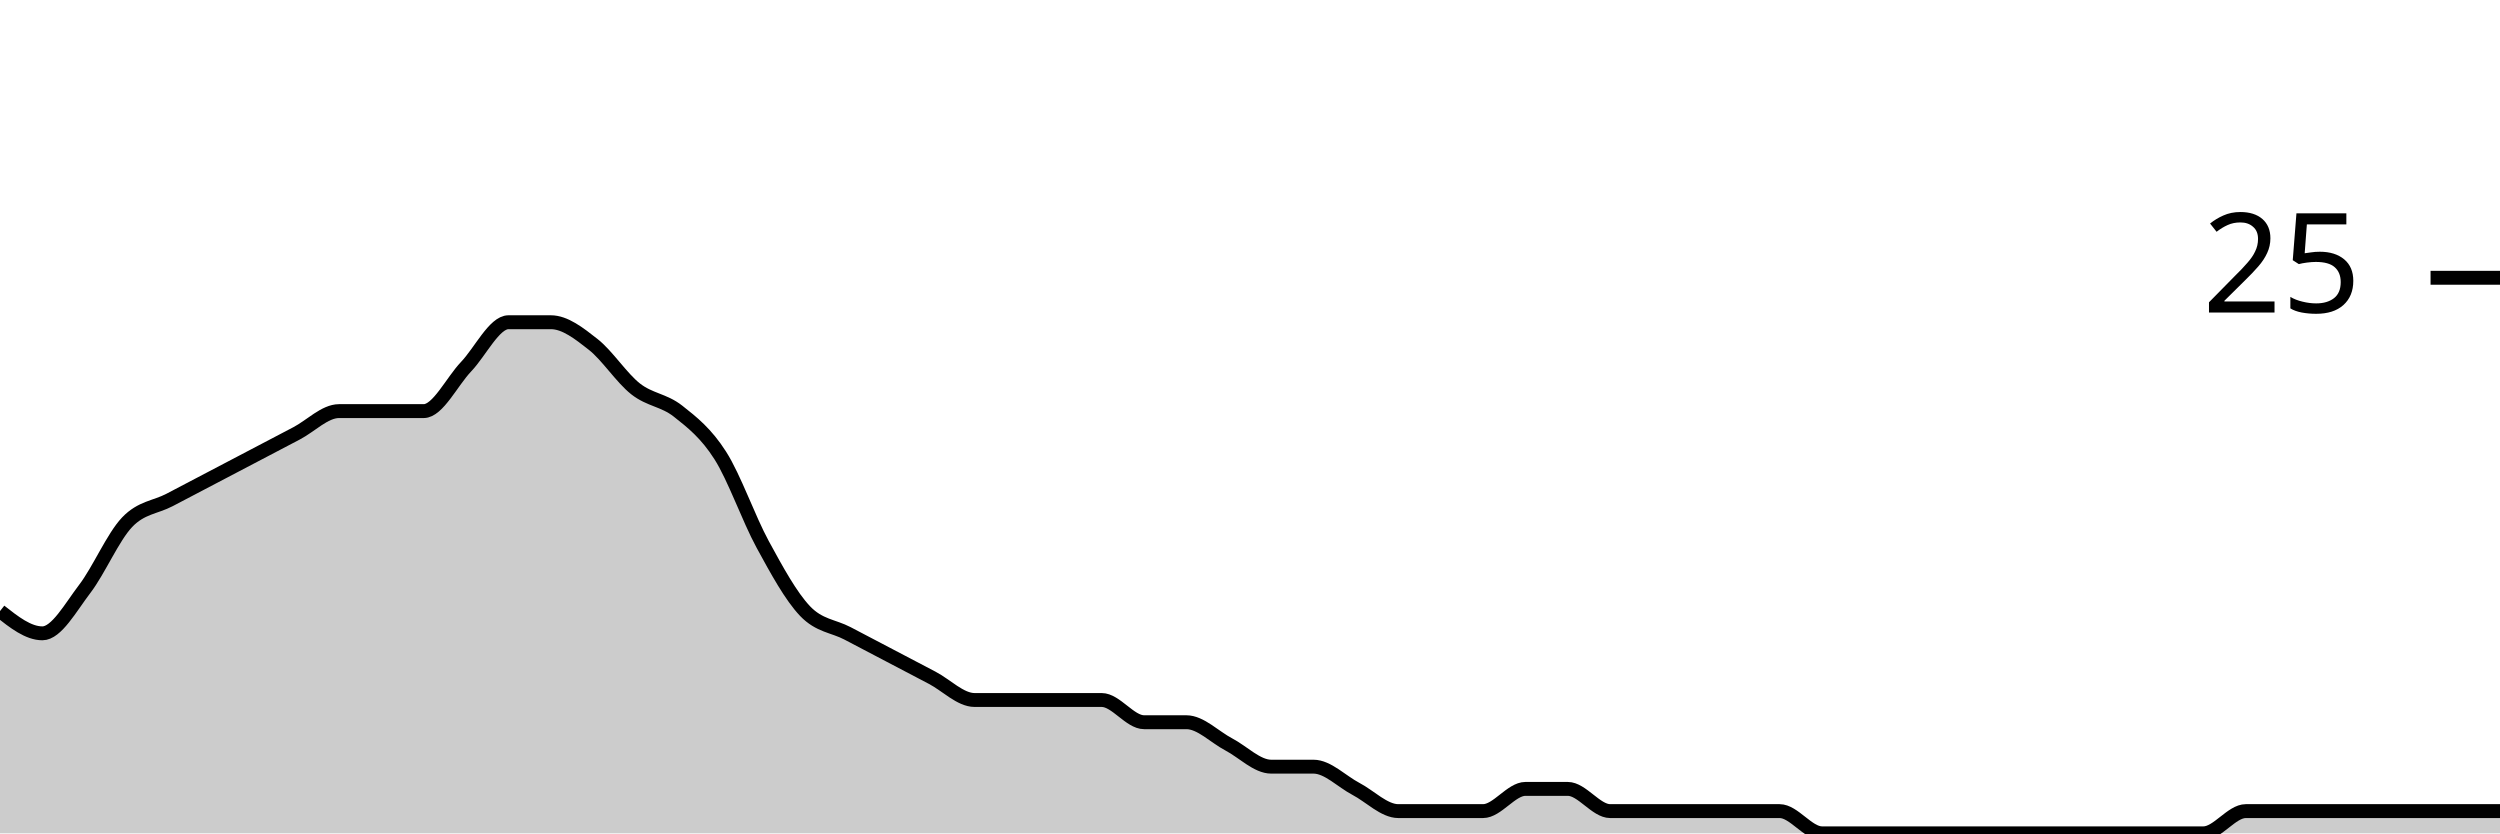
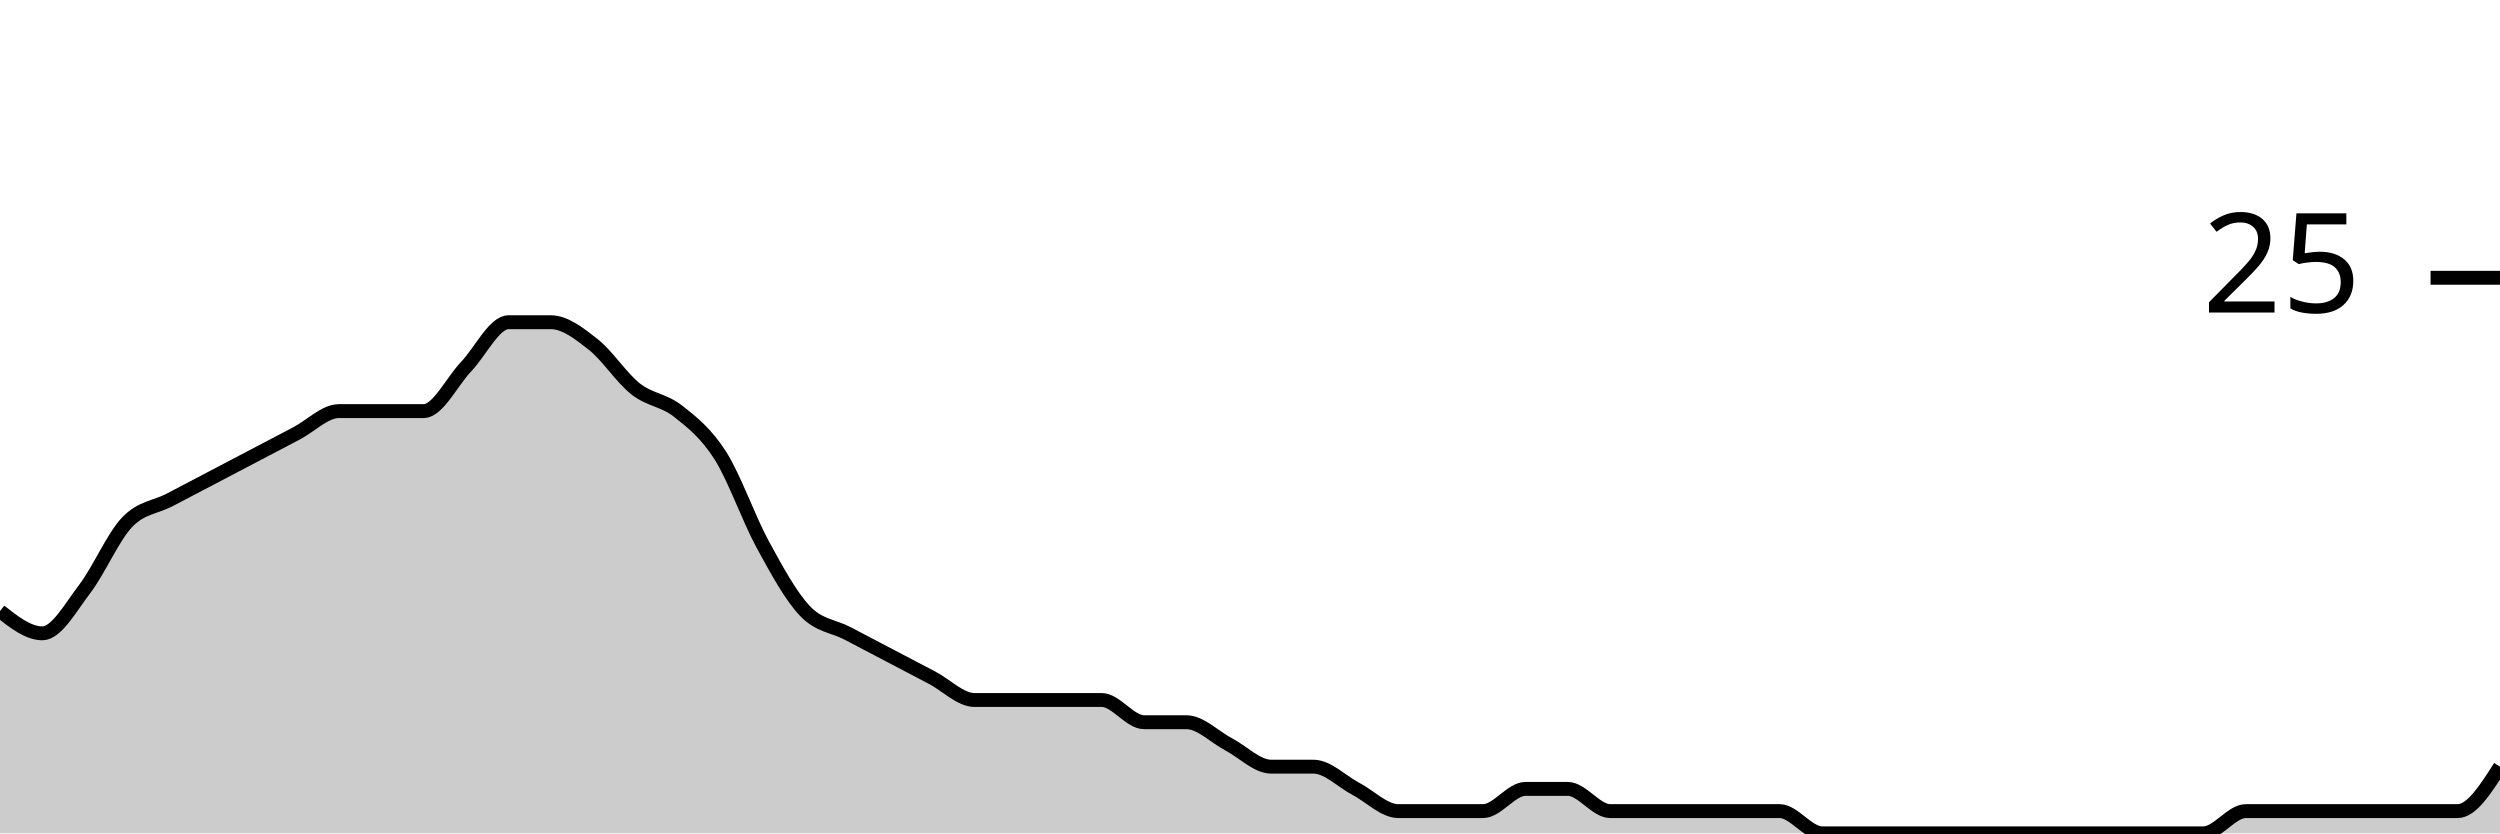
<svg xmlns="http://www.w3.org/2000/svg" viewBox="0 0 180 60">
  <g transform="translate(0,20)">
-     <path class="area" fill="rgba(0, 0, 0, 0.2)" d="M0,24C1.017,24.8,2.034,25.6,3.051,25.6C4.068,25.6,5.085,23.733,6.102,22.4C7.119,21.067,8.136,18.667,9.153,17.6C10.169,16.533,11.186,16.533,12.203,16C13.22,15.467,14.237,14.933,15.254,14.4C16.271,13.867,17.288,13.333,18.305,12.8C19.322,12.267,20.339,11.733,21.356,11.2C22.373,10.667,23.39,9.6,24.407,9.6C25.424,9.6,26.441,9.6,27.458,9.6C28.475,9.6,29.492,9.6,30.508,9.6C31.525,9.6,32.542,7.467,33.559,6.4C34.576,5.333,35.593,3.2,36.61,3.2C37.627,3.2,38.644,3.2,39.661,3.2C40.678,3.2,41.695,4,42.712,4.8C43.729,5.6,44.746,7.2,45.763,8C46.78,8.8,47.797,8.8,48.814,9.6C49.831,10.4,50.847,11.2,51.864,12.8C52.881,14.4,53.898,17.333,54.915,19.2C55.932,21.067,56.949,22.933,57.966,24C58.983,25.067,60,25.067,61.017,25.6C62.034,26.133,63.051,26.667,64.068,27.2C65.085,27.733,66.102,28.267,67.119,28.8C68.136,29.333,69.153,30.4,70.169,30.4C71.186,30.4,72.203,30.4,73.22,30.4C74.237,30.4,75.254,30.4,76.271,30.4C77.288,30.4,78.305,30.4,79.322,30.4C80.339,30.4,81.356,32,82.373,32C83.39,32,84.407,32,85.424,32C86.441,32,87.458,33.067,88.475,33.6C89.492,34.133,90.508,35.2,91.525,35.2C92.542,35.2,93.559,35.2,94.576,35.2C95.593,35.2,96.61,36.267,97.627,36.8C98.644,37.333,99.661,38.4,100.678,38.4C101.695,38.4,102.712,38.4,103.729,38.4C104.746,38.4,105.763,38.4,106.78,38.4C107.797,38.4,108.814,36.8,109.831,36.8C110.847,36.8,111.864,36.8,112.881,36.8C113.898,36.8,114.915,38.4,115.932,38.4C116.949,38.4,117.966,38.4,118.983,38.4C120,38.4,121.017,38.4,122.034,38.4C123.051,38.4,124.068,38.4,125.085,38.4C126.102,38.4,127.119,38.4,128.136,38.4C129.153,38.4,130.169,40,131.186,40C132.203,40,133.22,40,134.237,40C135.254,40,136.271,40,137.288,40C138.305,40,139.322,40,140.339,40C141.356,40,142.373,40,143.39,40C144.407,40,145.424,40,146.441,40C147.458,40,148.475,40,149.492,40C150.508,40,151.525,40,152.542,40C153.559,40,154.576,40,155.593,40C156.61,40,157.627,40,158.644,40C159.661,40,160.678,38.4,161.695,38.4C162.712,38.4,163.729,38.4,164.746,38.4C165.763,38.4,166.78,38.4,167.797,38.4C168.814,38.4,169.831,38.4,170.847,38.4C171.864,38.4,172.881,38.4,173.898,38.4C174.915,38.4,175.932,38.4,176.949,38.4C177.966,38.4,178.983,38.4,180,38.4L180,40C178.983,40,177.966,40,176.949,40C175.932,40,174.915,40,173.898,40C172.881,40,171.864,40,170.847,40C169.831,40,168.814,40,167.797,40C166.78,40,165.763,40,164.746,40C163.729,40,162.712,40,161.695,40C160.678,40,159.661,40,158.644,40C157.627,40,156.61,40,155.593,40C154.576,40,153.559,40,152.542,40C151.525,40,150.508,40,149.492,40C148.475,40,147.458,40,146.441,40C145.424,40,144.407,40,143.39,40C142.373,40,141.356,40,140.339,40C139.322,40,138.305,40,137.288,40C136.271,40,135.254,40,134.237,40C133.22,40,132.203,40,131.186,40C130.169,40,129.153,40,128.136,40C127.119,40,126.102,40,125.085,40C124.068,40,123.051,40,122.034,40C121.017,40,120,40,118.983,40C117.966,40,116.949,40,115.932,40C114.915,40,113.898,40,112.881,40C111.864,40,110.847,40,109.831,40C108.814,40,107.797,40,106.78,40C105.763,40,104.746,40,103.729,40C102.712,40,101.695,40,100.678,40C99.661,40,98.644,40,97.627,40C96.61,40,95.593,40,94.576,40C93.559,40,92.542,40,91.525,40C90.508,40,89.492,40,88.475,40C87.458,40,86.441,40,85.424,40C84.407,40,83.39,40,82.373,40C81.356,40,80.339,40,79.322,40C78.305,40,77.288,40,76.271,40C75.254,40,74.237,40,73.22,40C72.203,40,71.186,40,70.169,40C69.153,40,68.136,40,67.119,40C66.102,40,65.085,40,64.068,40C63.051,40,62.034,40,61.017,40C60,40,58.983,40,57.966,40C56.949,40,55.932,40,54.915,40C53.898,40,52.881,40,51.864,40C50.847,40,49.831,40,48.814,40C47.797,40,46.78,40,45.763,40C44.746,40,43.729,40,42.712,40C41.695,40,40.678,40,39.661,40C38.644,40,37.627,40,36.61,40C35.593,40,34.576,40,33.559,40C32.542,40,31.525,40,30.508,40C29.492,40,28.475,40,27.458,40C26.441,40,25.424,40,24.407,40C23.39,40,22.373,40,21.356,40C20.339,40,19.322,40,18.305,40C17.288,40,16.271,40,15.254,40C14.237,40,13.22,40,12.203,40C11.186,40,10.169,40,9.153,40C8.136,40,7.119,40,6.102,40C5.085,40,4.068,40,3.051,40C2.034,40,1.017,40,0,40Z" />
-     <path class="line" stroke="black" fill="none" d="M0,24C1.017,24.8,2.034,25.6,3.051,25.6C4.068,25.6,5.085,23.733,6.102,22.4C7.119,21.067,8.136,18.667,9.153,17.6C10.169,16.533,11.186,16.533,12.203,16C13.22,15.467,14.237,14.933,15.254,14.4C16.271,13.867,17.288,13.333,18.305,12.8C19.322,12.267,20.339,11.733,21.356,11.2C22.373,10.667,23.39,9.6,24.407,9.6C25.424,9.6,26.441,9.6,27.458,9.6C28.475,9.6,29.492,9.6,30.508,9.6C31.525,9.6,32.542,7.467,33.559,6.4C34.576,5.333,35.593,3.2,36.61,3.2C37.627,3.2,38.644,3.2,39.661,3.2C40.678,3.2,41.695,4,42.712,4.8C43.729,5.6,44.746,7.2,45.763,8C46.78,8.8,47.797,8.8,48.814,9.6C49.831,10.4,50.847,11.2,51.864,12.8C52.881,14.4,53.898,17.333,54.915,19.2C55.932,21.067,56.949,22.933,57.966,24C58.983,25.067,60,25.067,61.017,25.6C62.034,26.133,63.051,26.667,64.068,27.2C65.085,27.733,66.102,28.267,67.119,28.8C68.136,29.333,69.153,30.4,70.169,30.4C71.186,30.4,72.203,30.4,73.22,30.4C74.237,30.4,75.254,30.4,76.271,30.4C77.288,30.4,78.305,30.4,79.322,30.4C80.339,30.4,81.356,32,82.373,32C83.39,32,84.407,32,85.424,32C86.441,32,87.458,33.067,88.475,33.6C89.492,34.133,90.508,35.2,91.525,35.2C92.542,35.2,93.559,35.2,94.576,35.2C95.593,35.2,96.61,36.267,97.627,36.8C98.644,37.333,99.661,38.4,100.678,38.4C101.695,38.4,102.712,38.4,103.729,38.4C104.746,38.4,105.763,38.4,106.78,38.4C107.797,38.4,108.814,36.8,109.831,36.8C110.847,36.8,111.864,36.8,112.881,36.8C113.898,36.8,114.915,38.4,115.932,38.4C116.949,38.4,117.966,38.4,118.983,38.4C120,38.4,121.017,38.4,122.034,38.4C123.051,38.4,124.068,38.4,125.085,38.4C126.102,38.4,127.119,38.4,128.136,38.4C129.153,38.4,130.169,40,131.186,40C132.203,40,133.22,40,134.237,40C135.254,40,136.271,40,137.288,40C138.305,40,139.322,40,140.339,40C141.356,40,142.373,40,143.39,40C144.407,40,145.424,40,146.441,40C147.458,40,148.475,40,149.492,40C150.508,40,151.525,40,152.542,40C153.559,40,154.576,40,155.593,40C156.61,40,157.627,40,158.644,40C159.661,40,160.678,38.4,161.695,38.4C162.712,38.4,163.729,38.4,164.746,38.4C165.763,38.4,166.78,38.4,167.797,38.4C168.814,38.4,169.831,38.4,170.847,38.4C171.864,38.4,172.881,38.4,173.898,38.4C174.915,38.4,175.932,38.4,176.949,38.4C177.966,38.4,178.983,38.4,180,38.4" />
+     <path class="area" fill="rgba(0, 0, 0, 0.2)" d="M0,24C1.017,24.8,2.034,25.6,3.051,25.6C4.068,25.6,5.085,23.733,6.102,22.4C7.119,21.067,8.136,18.667,9.153,17.6C10.169,16.533,11.186,16.533,12.203,16C13.22,15.467,14.237,14.933,15.254,14.4C16.271,13.867,17.288,13.333,18.305,12.8C19.322,12.267,20.339,11.733,21.356,11.2C22.373,10.667,23.39,9.6,24.407,9.6C25.424,9.6,26.441,9.6,27.458,9.6C28.475,9.6,29.492,9.6,30.508,9.6C31.525,9.6,32.542,7.467,33.559,6.4C34.576,5.333,35.593,3.2,36.61,3.2C37.627,3.2,38.644,3.2,39.661,3.2C40.678,3.2,41.695,4,42.712,4.8C43.729,5.6,44.746,7.2,45.763,8C46.78,8.8,47.797,8.8,48.814,9.6C49.831,10.4,50.847,11.2,51.864,12.8C52.881,14.4,53.898,17.333,54.915,19.2C55.932,21.067,56.949,22.933,57.966,24C58.983,25.067,60,25.067,61.017,25.6C62.034,26.133,63.051,26.667,64.068,27.2C65.085,27.733,66.102,28.267,67.119,28.8C68.136,29.333,69.153,30.4,70.169,30.4C71.186,30.4,72.203,30.4,73.22,30.4C74.237,30.4,75.254,30.4,76.271,30.4C77.288,30.4,78.305,30.4,79.322,30.4C80.339,30.4,81.356,32,82.373,32C83.39,32,84.407,32,85.424,32C86.441,32,87.458,33.067,88.475,33.6C89.492,34.133,90.508,35.2,91.525,35.2C92.542,35.2,93.559,35.2,94.576,35.2C95.593,35.2,96.61,36.267,97.627,36.8C98.644,37.333,99.661,38.4,100.678,38.4C101.695,38.4,102.712,38.4,103.729,38.4C104.746,38.4,105.763,38.4,106.78,38.4C107.797,38.4,108.814,36.8,109.831,36.8C110.847,36.8,111.864,36.8,112.881,36.8C113.898,36.8,114.915,38.4,115.932,38.4C116.949,38.4,117.966,38.4,118.983,38.4C120,38.4,121.017,38.4,122.034,38.4C123.051,38.4,124.068,38.4,125.085,38.4C126.102,38.4,127.119,38.4,128.136,38.4C129.153,38.4,130.169,40,131.186,40C132.203,40,133.22,40,134.237,40C135.254,40,136.271,40,137.288,40C138.305,40,139.322,40,140.339,40C141.356,40,142.373,40,143.39,40C144.407,40,145.424,40,146.441,40C147.458,40,148.475,40,149.492,40C150.508,40,151.525,40,152.542,40C153.559,40,154.576,40,155.593,40C156.61,40,157.627,40,158.644,40C159.661,40,160.678,38.4,161.695,38.4C162.712,38.4,163.729,38.4,164.746,38.4C165.763,38.4,166.78,38.4,167.797,38.4C168.814,38.4,169.831,38.4,170.847,38.4C171.864,38.4,172.881,38.4,173.898,38.4C174.915,38.4,175.932,38.4,176.949,38.4C177.966,38.4,178.983,36.8,180,35.2L180,40C178.983,40,177.966,40,176.949,40C175.932,40,174.915,40,173.898,40C172.881,40,171.864,40,170.847,40C169.831,40,168.814,40,167.797,40C166.78,40,165.763,40,164.746,40C163.729,40,162.712,40,161.695,40C160.678,40,159.661,40,158.644,40C157.627,40,156.61,40,155.593,40C154.576,40,153.559,40,152.542,40C151.525,40,150.508,40,149.492,40C148.475,40,147.458,40,146.441,40C145.424,40,144.407,40,143.39,40C142.373,40,141.356,40,140.339,40C139.322,40,138.305,40,137.288,40C136.271,40,135.254,40,134.237,40C133.22,40,132.203,40,131.186,40C130.169,40,129.153,40,128.136,40C127.119,40,126.102,40,125.085,40C124.068,40,123.051,40,122.034,40C121.017,40,120,40,118.983,40C117.966,40,116.949,40,115.932,40C114.915,40,113.898,40,112.881,40C111.864,40,110.847,40,109.831,40C108.814,40,107.797,40,106.78,40C105.763,40,104.746,40,103.729,40C102.712,40,101.695,40,100.678,40C99.661,40,98.644,40,97.627,40C96.61,40,95.593,40,94.576,40C93.559,40,92.542,40,91.525,40C90.508,40,89.492,40,88.475,40C87.458,40,86.441,40,85.424,40C84.407,40,83.39,40,82.373,40C81.356,40,80.339,40,79.322,40C78.305,40,77.288,40,76.271,40C75.254,40,74.237,40,73.22,40C72.203,40,71.186,40,70.169,40C69.153,40,68.136,40,67.119,40C66.102,40,65.085,40,64.068,40C63.051,40,62.034,40,61.017,40C60,40,58.983,40,57.966,40C56.949,40,55.932,40,54.915,40C53.898,40,52.881,40,51.864,40C50.847,40,49.831,40,48.814,40C47.797,40,46.78,40,45.763,40C44.746,40,43.729,40,42.712,40C41.695,40,40.678,40,39.661,40C38.644,40,37.627,40,36.61,40C35.593,40,34.576,40,33.559,40C32.542,40,31.525,40,30.508,40C29.492,40,28.475,40,27.458,40C26.441,40,25.424,40,24.407,40C23.39,40,22.373,40,21.356,40C20.339,40,19.322,40,18.305,40C17.288,40,16.271,40,15.254,40C14.237,40,13.22,40,12.203,40C11.186,40,10.169,40,9.153,40C8.136,40,7.119,40,6.102,40C5.085,40,4.068,40,3.051,40C2.034,40,1.017,40,0,40Z" />
+     <path class="line" stroke="black" fill="none" d="M0,24C1.017,24.8,2.034,25.6,3.051,25.6C4.068,25.6,5.085,23.733,6.102,22.4C7.119,21.067,8.136,18.667,9.153,17.6C10.169,16.533,11.186,16.533,12.203,16C13.22,15.467,14.237,14.933,15.254,14.4C16.271,13.867,17.288,13.333,18.305,12.8C19.322,12.267,20.339,11.733,21.356,11.2C22.373,10.667,23.39,9.6,24.407,9.6C25.424,9.6,26.441,9.6,27.458,9.6C28.475,9.6,29.492,9.6,30.508,9.6C31.525,9.6,32.542,7.467,33.559,6.4C34.576,5.333,35.593,3.2,36.61,3.2C37.627,3.2,38.644,3.2,39.661,3.2C40.678,3.2,41.695,4,42.712,4.8C43.729,5.6,44.746,7.2,45.763,8C46.78,8.8,47.797,8.8,48.814,9.6C49.831,10.4,50.847,11.2,51.864,12.8C52.881,14.4,53.898,17.333,54.915,19.2C55.932,21.067,56.949,22.933,57.966,24C58.983,25.067,60,25.067,61.017,25.6C62.034,26.133,63.051,26.667,64.068,27.2C65.085,27.733,66.102,28.267,67.119,28.8C68.136,29.333,69.153,30.4,70.169,30.4C71.186,30.4,72.203,30.4,73.22,30.4C74.237,30.4,75.254,30.4,76.271,30.4C77.288,30.4,78.305,30.4,79.322,30.4C80.339,30.4,81.356,32,82.373,32C83.39,32,84.407,32,85.424,32C86.441,32,87.458,33.067,88.475,33.6C89.492,34.133,90.508,35.2,91.525,35.2C92.542,35.2,93.559,35.2,94.576,35.2C95.593,35.2,96.61,36.267,97.627,36.8C98.644,37.333,99.661,38.4,100.678,38.4C101.695,38.4,102.712,38.4,103.729,38.4C104.746,38.4,105.763,38.4,106.78,38.4C107.797,38.4,108.814,36.8,109.831,36.8C110.847,36.8,111.864,36.8,112.881,36.8C113.898,36.8,114.915,38.4,115.932,38.4C116.949,38.4,117.966,38.4,118.983,38.4C120,38.4,121.017,38.4,122.034,38.4C123.051,38.4,124.068,38.4,125.085,38.4C126.102,38.4,127.119,38.4,128.136,38.4C129.153,38.4,130.169,40,131.186,40C132.203,40,133.22,40,134.237,40C135.254,40,136.271,40,137.288,40C138.305,40,139.322,40,140.339,40C141.356,40,142.373,40,143.39,40C144.407,40,145.424,40,146.441,40C147.458,40,148.475,40,149.492,40C150.508,40,151.525,40,152.542,40C153.559,40,154.576,40,155.593,40C156.61,40,157.627,40,158.644,40C159.661,40,160.678,38.4,161.695,38.4C162.712,38.4,163.729,38.4,164.746,38.4C165.763,38.4,166.78,38.4,167.797,38.4C168.814,38.4,169.831,38.4,170.847,38.4C171.864,38.4,172.881,38.4,173.898,38.4C174.915,38.4,175.932,38.4,176.949,38.4C177.966,38.4,178.983,36.8,180,35.2" />
    <path class="axis-ceiling" stroke-width="1" stroke="black" fill="none" d="M175,0L180,0" />
    <text class="axis-ceiling-label" font-family="sans-serif" text-anchor="end" font-size="10px" x="170" y="2.5">25</text>
  </g>
</svg>
